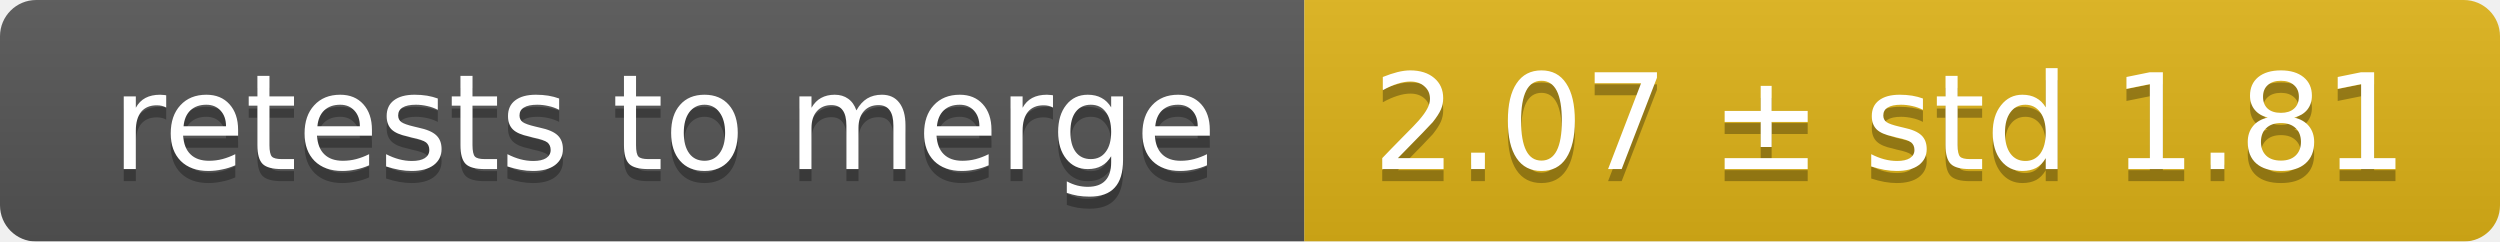
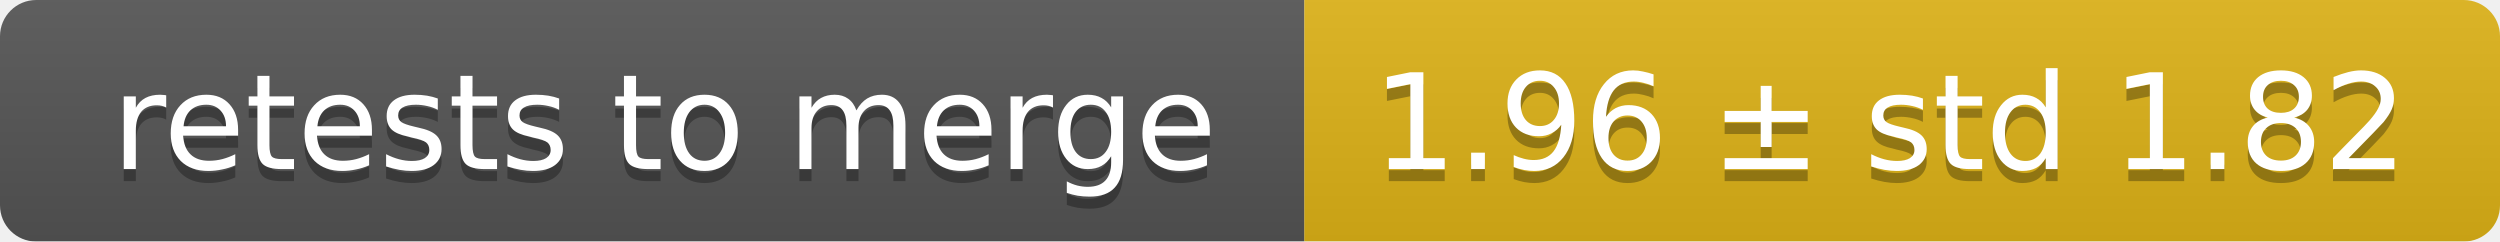
<svg xmlns="http://www.w3.org/2000/svg" width="207" height="20">
  <linearGradient id="smooth" x2="0" y2="100%">
    <stop offset="0" stop-color="#bbb" stop-opacity=".1" />
    <stop offset="1" stop-opacity=".1" />
  </linearGradient>
  <mask id="round">
    <rect width="207" height="20" rx="3" fill="#fff" />
  </mask>
  <g mask="url(#round)">
    <rect width="108" height="20" fill="#555" />
    <rect x="108" width="99" height="20" fill="#dfb317" />
    <rect width="207" height="20" fill="url(#smooth)" />
  </g>
  <g fill="#fff" text-anchor="middle" font-family="DejaVu Sans,Verdana,Geneva,sans-serif" font-size="11">
    <text x="55" y="15" fill="#010101" fill-opacity=".3">retests to merge</text>
    <text x="55" y="14">retests to merge</text>
-     <text x="156.5" y="15" fill="#010101" fill-opacity=".3">2.07 ± std 1.81</text>
-     <text x="156.5" y="14">2.07 ± std 1.81</text>
+     <text x="156.5" y="15" fill="#010101" fill-opacity=".3">1.96 ± std 1.82</text>
+     <text x="156.5" y="14">1.96 ± std 1.82</text>
  </g>
</svg>
